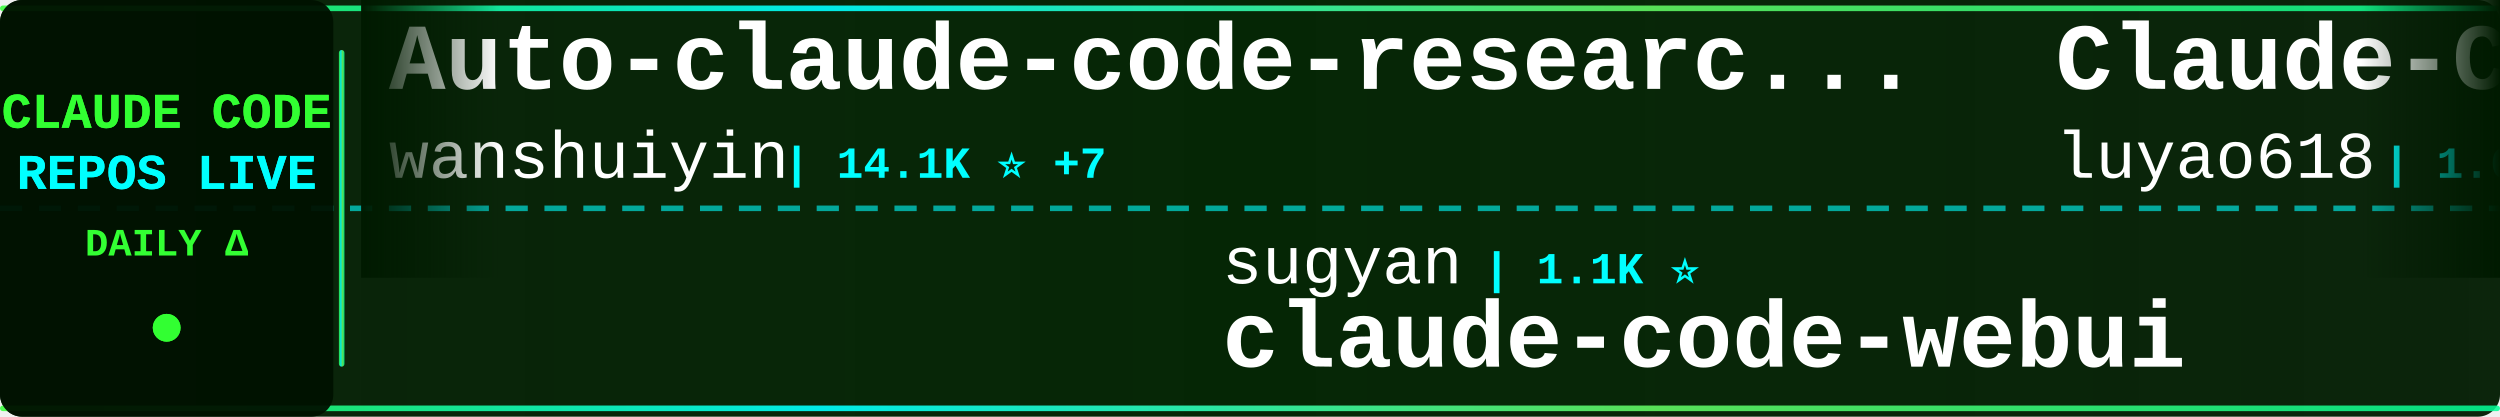
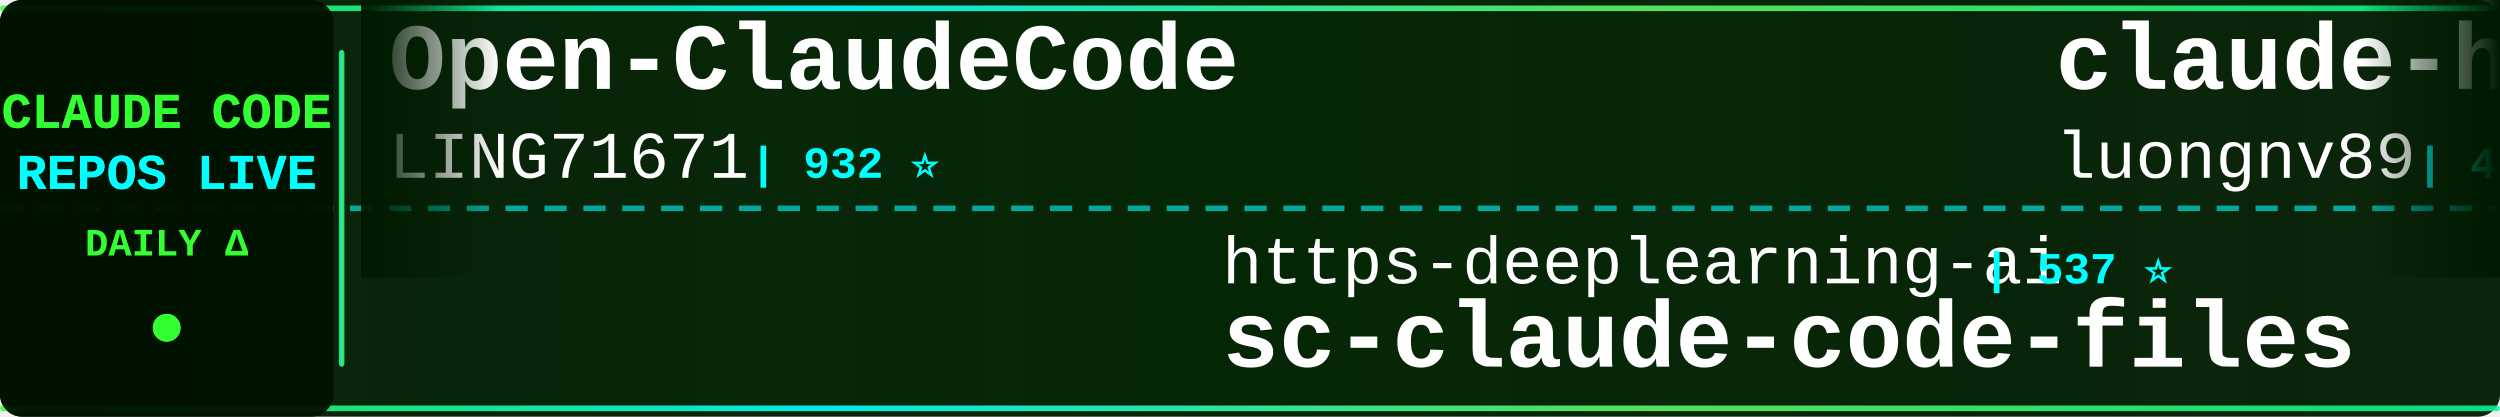
<svg xmlns="http://www.w3.org/2000/svg" width="900" height="150">
  <defs>
    <linearGradient id="tickerBg" x1="0%" y1="0%" x2="100%" y2="0%">
      <stop offset="0%" style="stop-color:#001a00;stop-opacity:0.95" />
      <stop offset="50%" style="stop-color:#002200;stop-opacity:0.98" />
      <stop offset="100%" style="stop-color:#001a00;stop-opacity:0.95" />
    </linearGradient>
    <linearGradient id="borderGrad" x1="0%" y1="0%" x2="100%" y2="0%">
      <stop offset="0%" style="stop-color:#33ff33;stop-opacity:0.85">
        <animate attributeName="stop-opacity" values="0.85;1;0.85" dur="2s" repeatCount="indefinite" />
      </stop>
      <stop offset="33%" style="stop-color:#00ffff;stop-opacity:0.9">
        <animate attributeName="stop-opacity" values="0.9;1;0.9" dur="2.2s" repeatCount="indefinite" />
      </stop>
      <stop offset="66%" style="stop-color:#66ff66;stop-opacity:0.85">
        <animate attributeName="stop-opacity" values="0.85;1;0.85" dur="1.8s" repeatCount="indefinite" />
      </stop>
      <stop offset="100%" style="stop-color:#00ff99;stop-opacity:0.85">
        <animate attributeName="stop-opacity" values="0.85;1;0.85" dur="2s" repeatCount="indefinite" />
      </stop>
    </linearGradient>
    <filter id="textGlow">
      <feGaussianBlur stdDeviation="0.1" result="coloredBlur" />
      <feMerge>
        <feMergeNode in="coloredBlur" />
        <feMergeNode in="SourceGraphic" />
      </feMerge>
    </filter>
    <filter id="metricGlow">
      <feGaussianBlur stdDeviation="0.2" result="coloredBlur" />
      <feMerge>
        <feMergeNode in="coloredBlur" />
        <feMergeNode in="SourceGraphic" />
      </feMerge>
    </filter>
    <linearGradient id="leftFade" x1="0%" y1="0%" x2="100%" y2="0%">
      <stop offset="0%" style="stop-color:#001a00;stop-opacity:1" />
      <stop offset="100%" style="stop-color:#001a00;stop-opacity:0" />
    </linearGradient>
    <linearGradient id="rightFade" x1="0%" y1="0%" x2="100%" y2="0%">
      <stop offset="0%" style="stop-color:#001a00;stop-opacity:0" />
      <stop offset="100%" style="stop-color:#001a00;stop-opacity:1" />
    </linearGradient>
  </defs>
  <rect width="900" height="150" fill="url(#tickerBg)" rx="8" />
  <rect x="0" y="2" width="900" height="2" fill="url(#borderGrad)" rx="1" />
  <rect x="0" y="146" width="900" height="2" fill="url(#borderGrad)" rx="1" />
  <line x1="0" y1="75" x2="900" y2="75" stroke="#00ffff" stroke-width="2" stroke-dasharray="8 6" opacity="0.6" />
  <rect x="0" y="0" width="120" height="150" fill="#001100" opacity="0.95" rx="8" />
  <text x="60" y="46" font-family="'Courier New', monospace" font-size="18" font-weight="bold" fill="#33ff33" text-anchor="middle" filter="url(#textGlow)">
    CLAUDE CODE
  </text>
  <text x="60" y="68" font-family="'Courier New', monospace" font-size="18" font-weight="bold" fill="#00ffff" text-anchor="middle" filter="url(#textGlow)">
    REPOS LIVE
  </text>
  <text x="60" y="92" font-family="'Courier New', monospace" font-size="14" font-weight="bold" fill="#33ff33" text-anchor="middle">
    DAILY Δ
  </text>
  <circle cx="60" cy="118" r="5" fill="#33ff33" filter="url(#metricGlow)">
    <animate attributeName="r" values="4;6;4" dur="1.5s" repeatCount="indefinite" />
    <animate attributeName="opacity" values="0.6;1;0.6" dur="1.5s" repeatCount="indefinite" />
  </circle>
  <rect x="122" y="18" width="2" height="114" fill="url(#borderGrad)" rx="1" />
  <clipPath id="tickerClip">
    <rect x="130" y="0" width="770" height="150" />
  </clipPath>
  <g clip-path="url(#tickerClip)">
    <g id="tickerItems">
      <animateTransform attributeName="transform" attributeType="XML" type="translate" from="0 0" to="-3000 0" dur="54s" repeatCount="indefinite" />
      <g transform="translate(0, 0)">
-         <text x="140" y="32" font-family="'Courier New', monospace" font-size="34" font-weight="bold" fill="#ffffff">Auto-claude-code-researc...</text>
-         <text x="140" y="64" font-family="'Courier New', monospace" font-size="24" font-weight="normal" fill="#ffffff" opacity="1.0">wanshuiyin</text>
-         <text x="282" y="64" font-family="'Courier New', monospace" font-size="16" font-weight="bold" fill="#00ffff"> | 14.1K ⭐ +7</text>
+         <text x="140" y="32" font-family="'Courier New', monospace" font-size="34" font-weight="bold" fill="#ffffff">Open-ClaudeCode</text>
+         <text x="140" y="64" font-family="'Courier New', monospace" font-size="24" font-weight="normal" fill="#ffffff" opacity="1.0">LING71671</text>
+         <text x="270" y="64" font-family="'Courier New', monospace" font-size="16" font-weight="bold" fill="#00ffff"> | 932 ⭐</text>
      </g>
      <g transform="translate(300, 0)">
-         <text x="140" y="102" font-family="'Courier New', monospace" font-size="24" font-weight="normal" fill="#ffffff" opacity="1.0">sugyan</text>
-         <text x="234" y="102" font-family="'Courier New', monospace" font-size="16" font-weight="bold" fill="#00ffff"> | 1.1K ⭐</text>
-         <text x="140" y="132" font-family="'Courier New', monospace" font-size="34" font-weight="bold" fill="#ffffff">claude-code-webui</text>
+         <text x="140" y="102" font-family="'Courier New', monospace" font-size="24" font-weight="normal" fill="#ffffff" opacity="1.0">https-deeplearning-ai</text>
+         <text x="414" y="102" font-family="'Courier New', monospace" font-size="16" font-weight="bold" fill="#00ffff"> | 537 ⭐</text>
+         <text x="140" y="132" font-family="'Courier New', monospace" font-size="34" font-weight="bold" fill="#ffffff">sc-claude-code-files</text>
      </g>
      <g transform="translate(600, 0)">
-         <text x="140" y="32" font-family="'Courier New', monospace" font-size="34" font-weight="bold" fill="#ffffff">Claude-Code-Source-Study</text>
-         <text x="140" y="64" font-family="'Courier New', monospace" font-size="24" font-weight="normal" fill="#ffffff" opacity="1.0">luyao618</text>
-         <text x="258" y="64" font-family="'Courier New', monospace" font-size="16" font-weight="bold" fill="#00ffff"> | 1.6K ⭐ -1</text>
+         <text x="140" y="32" font-family="'Courier New', monospace" font-size="34" font-weight="bold" fill="#ffffff">claude-howto</text>
+         <text x="140" y="64" font-family="'Courier New', monospace" font-size="24" font-weight="normal" fill="#ffffff" opacity="1.0">luongnv89</text>
+         <text x="270" y="64" font-family="'Courier New', monospace" font-size="16" font-weight="bold" fill="#00ffff"> | 40.8K ⭐ +4</text>
      </g>
      <g transform="translate(900, 0)">
-         <text x="140" y="102" font-family="'Courier New', monospace" font-size="24" font-weight="normal" fill="#ffffff" opacity="1.0">kodu-ai</text>
-         <text x="246" y="102" font-family="'Courier New', monospace" font-size="16" font-weight="bold" fill="#00ffff"> | 5.2K ⭐ -1</text>
-         <text x="140" y="132" font-family="'Courier New', monospace" font-size="34" font-weight="bold" fill="#ffffff">claude-coder</text>
+         <text x="140" y="102" font-family="'Courier New', monospace" font-size="24" font-weight="normal" fill="#ffffff" opacity="1.0">chauncygu</text>
+         <text x="270" y="102" font-family="'Courier New', monospace" font-size="16" font-weight="bold" fill="#00ffff"> | 2.8K ⭐ +1</text>
+         <text x="140" y="132" font-family="'Courier New', monospace" font-size="34" font-weight="bold" fill="#ffffff">collection-claude-code-s...</text>
      </g>
      <g transform="translate(1200, 0)">
        <text x="140" y="32" font-family="'Courier New', monospace" font-size="34" font-weight="bold" fill="#ffffff">claude-code</text>
-         <text x="140" y="64" font-family="'Courier New', monospace" font-size="24" font-weight="normal" fill="#ffffff" opacity="1.0">yasasbanukaofficial</text>
-         <text x="390" y="64" font-family="'Courier New', monospace" font-size="16" font-weight="bold" fill="#00ffff"> | 3.9K ⭐ +1</text>
+         <text x="140" y="64" font-family="'Courier New', monospace" font-size="24" font-weight="normal" fill="#ffffff" opacity="1.0">freestylefly</text>
+         <text x="306" y="64" font-family="'Courier New', monospace" font-size="16" font-weight="bold" fill="#00ffff"> | 128 ⭐</text>
      </g>
      <g transform="translate(1500, 0)">
-         <text x="140" y="102" font-family="'Courier New', monospace" font-size="24" font-weight="normal" fill="#ffffff" opacity="1.0">shanraisshan</text>
-         <text x="306" y="102" font-family="'Courier New', monospace" font-size="16" font-weight="bold" fill="#00ffff"> | 63.9K ⭐ +7</text>
-         <text x="140" y="132" font-family="'Courier New', monospace" font-size="34" font-weight="bold" fill="#ffffff">claude-code-best-practic...</text>
+         <text x="140" y="102" font-family="'Courier New', monospace" font-size="24" font-weight="normal" fill="#ffffff" opacity="1.0">tanbiralam</text>
+         <text x="282" y="102" font-family="'Courier New', monospace" font-size="16" font-weight="bold" fill="#00ffff"> | 2.1K ⭐</text>
+         <text x="140" y="132" font-family="'Courier New', monospace" font-size="34" font-weight="bold" fill="#ffffff">claude-code</text>
      </g>
      <g transform="translate(1800, 0)">
-         <text x="140" y="32" font-family="'Courier New', monospace" font-size="34" font-weight="bold" fill="#ffffff">Claude-Code</text>
-         <text x="140" y="64" font-family="'Courier New', monospace" font-size="24" font-weight="normal" fill="#ffffff" opacity="1.0">KPR111</text>
-         <text x="234" y="64" font-family="'Courier New', monospace" font-size="16" font-weight="bold" fill="#00ffff"> | 18 ⭐</text>
+         <text x="140" y="32" font-family="'Courier New', monospace" font-size="34" font-weight="bold" fill="#ffffff">claude-code</text>
+         <text x="140" y="64" font-family="'Courier New', monospace" font-size="24" font-weight="normal" fill="#ffffff" opacity="1.0">alex000kim</text>
+         <text x="282" y="64" font-family="'Courier New', monospace" font-size="16" font-weight="bold" fill="#00ffff"> | 232 ⭐</text>
      </g>
      <g transform="translate(2100, 0)">
-         <text x="140" y="102" font-family="'Courier New', monospace" font-size="24" font-weight="normal" fill="#ffffff" opacity="1.0">Windy3f3f3f3f</text>
-         <text x="318" y="102" font-family="'Courier New', monospace" font-size="16" font-weight="bold" fill="#00ffff"> | 3.4K ⭐ +2</text>
-         <text x="140" y="132" font-family="'Courier New', monospace" font-size="34" font-weight="bold" fill="#ffffff">how-claude-code-works</text>
+         <text x="140" y="102" font-family="'Courier New', monospace" font-size="24" font-weight="normal" fill="#ffffff" opacity="1.0">shareAI-lab</text>
+         <text x="294" y="102" font-family="'Courier New', monospace" font-size="16" font-weight="bold" fill="#00ffff"> | 73.0K ⭐ +17</text>
+         <text x="140" y="132" font-family="'Courier New', monospace" font-size="34" font-weight="bold" fill="#ffffff">learn-claude-code</text>
      </g>
      <g transform="translate(2400, 0)">
-         <text x="140" y="32" font-family="'Courier New', monospace" font-size="34" font-weight="bold" fill="#ffffff">claude-code</text>
-         <text x="140" y="64" font-family="'Courier New', monospace" font-size="24" font-weight="normal" fill="#ffffff" opacity="1.0">jarmuine</text>
-         <text x="258" y="64" font-family="'Courier New', monospace" font-size="16" font-weight="bold" fill="#00ffff"> | 2.3K ⭐</text>
+         <text x="140" y="32" font-family="'Courier New', monospace" font-size="34" font-weight="bold" fill="#ffffff">claude-code-video-toolki...</text>
+         <text x="140" y="64" font-family="'Courier New', monospace" font-size="24" font-weight="normal" fill="#ffffff" opacity="1.0">digitalsamba</text>
+         <text x="306" y="64" font-family="'Courier New', monospace" font-size="16" font-weight="bold" fill="#00ffff"> | 1.9K ⭐</text>
      </g>
      <g transform="translate(2700, 0)">
-         <text x="140" y="102" font-family="'Courier New', monospace" font-size="24" font-weight="normal" fill="#ffffff" opacity="1.0">frankbria</text>
-         <text x="270" y="102" font-family="'Courier New', monospace" font-size="16" font-weight="bold" fill="#00ffff"> | 9.6K ⭐</text>
-         <text x="140" y="132" font-family="'Courier New', monospace" font-size="34" font-weight="bold" fill="#ffffff">ralph-claude-code</text>
+         <text x="140" y="102" font-family="'Courier New', monospace" font-size="24" font-weight="normal" fill="#ffffff" opacity="1.0">Chachamaru127</text>
+         <text x="318" y="102" font-family="'Courier New', monospace" font-size="16" font-weight="bold" fill="#00ffff"> | 3.0K ⭐</text>
+         <text x="140" y="132" font-family="'Courier New', monospace" font-size="34" font-weight="bold" fill="#ffffff">claude-code-harness</text>
      </g>
      <g transform="translate(3000, 0)">
-         <text x="140" y="32" font-family="'Courier New', monospace" font-size="34" font-weight="bold" fill="#ffffff">Auto-claude-code-researc...</text>
-         <text x="140" y="64" font-family="'Courier New', monospace" font-size="24" font-weight="normal" fill="#ffffff" opacity="1.0">wanshuiyin</text>
-         <text x="282" y="64" font-family="'Courier New', monospace" font-size="16" font-weight="bold" fill="#00ffff"> | 14.1K ⭐ +7</text>
+         <text x="140" y="32" font-family="'Courier New', monospace" font-size="34" font-weight="bold" fill="#ffffff">Open-ClaudeCode</text>
+         <text x="140" y="64" font-family="'Courier New', monospace" font-size="24" font-weight="normal" fill="#ffffff" opacity="1.0">LING71671</text>
+         <text x="270" y="64" font-family="'Courier New', monospace" font-size="16" font-weight="bold" fill="#00ffff"> | 932 ⭐</text>
      </g>
      <g transform="translate(3300, 0)">
-         <text x="140" y="102" font-family="'Courier New', monospace" font-size="24" font-weight="normal" fill="#ffffff" opacity="1.0">sugyan</text>
-         <text x="234" y="102" font-family="'Courier New', monospace" font-size="16" font-weight="bold" fill="#00ffff"> | 1.1K ⭐</text>
-         <text x="140" y="132" font-family="'Courier New', monospace" font-size="34" font-weight="bold" fill="#ffffff">claude-code-webui</text>
+         <text x="140" y="102" font-family="'Courier New', monospace" font-size="24" font-weight="normal" fill="#ffffff" opacity="1.0">https-deeplearning-ai</text>
+         <text x="414" y="102" font-family="'Courier New', monospace" font-size="16" font-weight="bold" fill="#00ffff"> | 537 ⭐</text>
+         <text x="140" y="132" font-family="'Courier New', monospace" font-size="34" font-weight="bold" fill="#ffffff">sc-claude-code-files</text>
      </g>
      <g transform="translate(3600, 0)">
-         <text x="140" y="32" font-family="'Courier New', monospace" font-size="34" font-weight="bold" fill="#ffffff">Claude-Code-Source-Study</text>
-         <text x="140" y="64" font-family="'Courier New', monospace" font-size="24" font-weight="normal" fill="#ffffff" opacity="1.0">luyao618</text>
-         <text x="258" y="64" font-family="'Courier New', monospace" font-size="16" font-weight="bold" fill="#00ffff"> | 1.6K ⭐ -1</text>
+         <text x="140" y="32" font-family="'Courier New', monospace" font-size="34" font-weight="bold" fill="#ffffff">claude-howto</text>
+         <text x="140" y="64" font-family="'Courier New', monospace" font-size="24" font-weight="normal" fill="#ffffff" opacity="1.0">luongnv89</text>
+         <text x="270" y="64" font-family="'Courier New', monospace" font-size="16" font-weight="bold" fill="#00ffff"> | 40.8K ⭐ +4</text>
      </g>
      <g transform="translate(3900, 0)">
-         <text x="140" y="102" font-family="'Courier New', monospace" font-size="24" font-weight="normal" fill="#ffffff" opacity="1.0">kodu-ai</text>
-         <text x="246" y="102" font-family="'Courier New', monospace" font-size="16" font-weight="bold" fill="#00ffff"> | 5.2K ⭐ -1</text>
-         <text x="140" y="132" font-family="'Courier New', monospace" font-size="34" font-weight="bold" fill="#ffffff">claude-coder</text>
+         <text x="140" y="102" font-family="'Courier New', monospace" font-size="24" font-weight="normal" fill="#ffffff" opacity="1.0">chauncygu</text>
+         <text x="270" y="102" font-family="'Courier New', monospace" font-size="16" font-weight="bold" fill="#00ffff"> | 2.8K ⭐ +1</text>
+         <text x="140" y="132" font-family="'Courier New', monospace" font-size="34" font-weight="bold" fill="#ffffff">collection-claude-code-s...</text>
      </g>
    </g>
  </g>
  <rect x="130" y="0" width="50" height="100" fill="url(#leftFade)" />
  <rect x="850" y="0" width="50" height="100" fill="url(#rightFade)" />
</svg>
